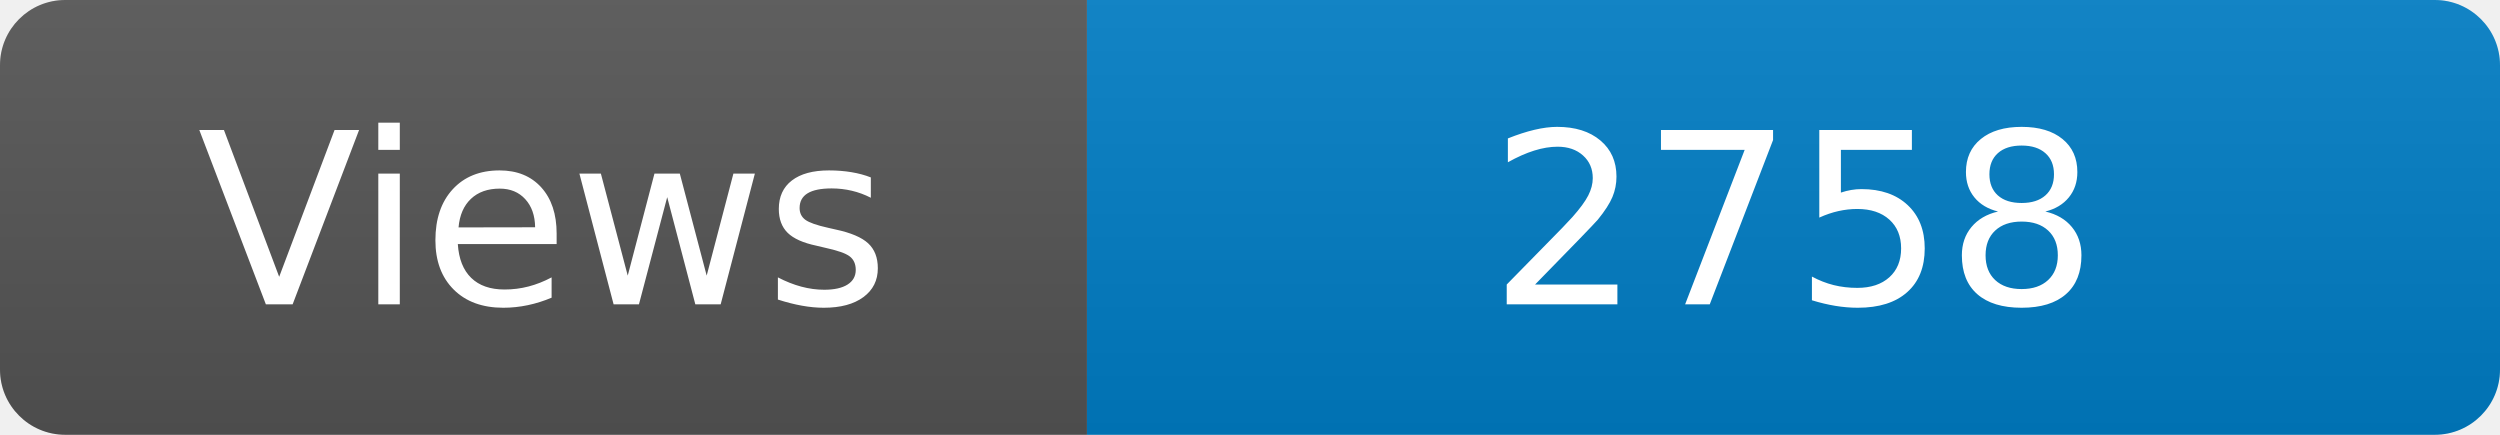
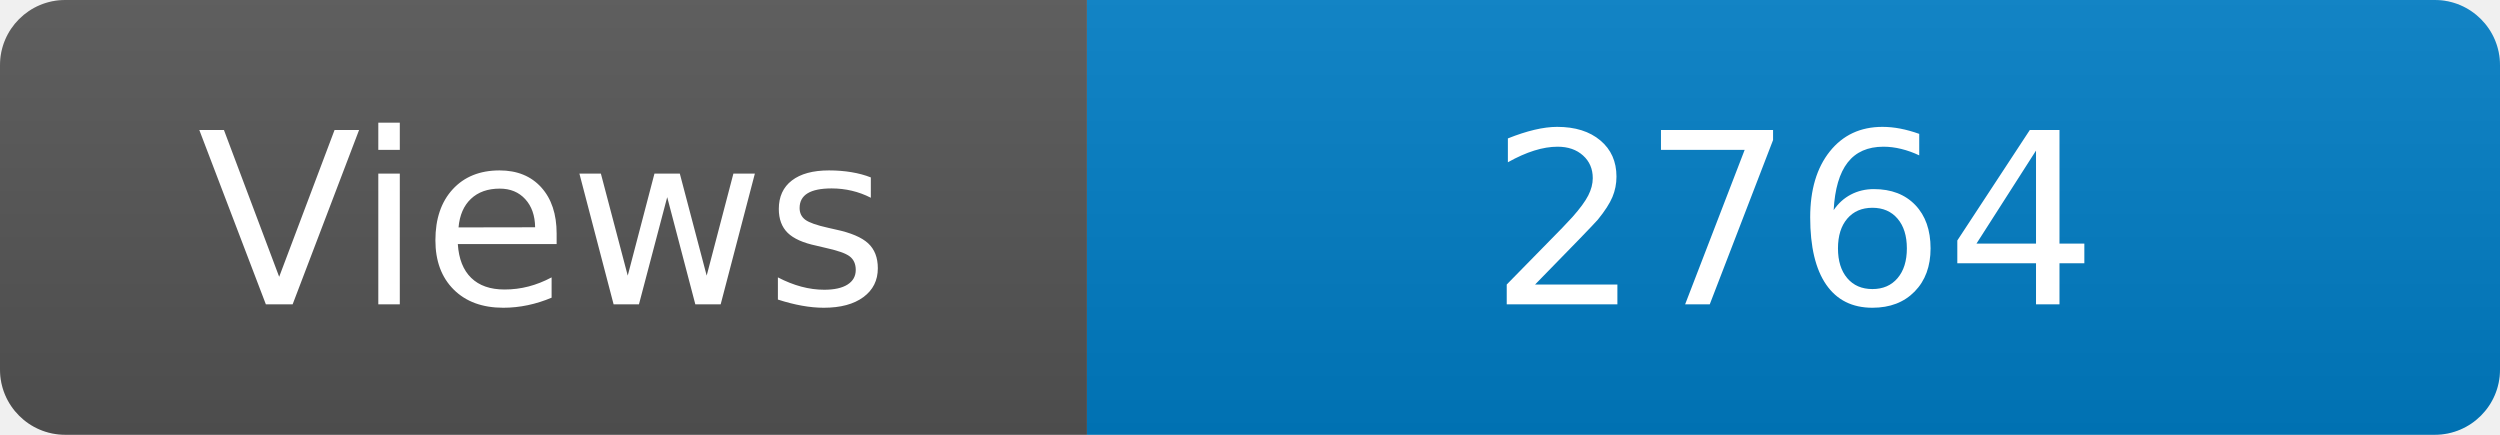
<svg xmlns="http://www.w3.org/2000/svg" width="115" height="20" role="img" aria-label="Maintained?: yes">
  <linearGradient id="s" x2="0" y2="100%">
    <stop offset="0" stop-color="#bbb" stop-opacity=".1" />
    <stop offset="1" stop-opacity=".1" />
  </linearGradient>
  <clipPath id="r">
    <rect width="115" height="20" rx="3" fill="#fff" />
  </clipPath>
  <g clip-path="url(#r)">
    <rect width="50" height="20" fill="#555" />
    <rect x="50" width="160" height="20" fill="#007ec6" />
    <rect width="115" height="20" fill="url(#s)" />
  </g>
  <g fill="#fff" text-anchor="middle" font-family="Verdana,Geneva,DejaVu Sans,sans-serif" font-size="110">
    <text x="250" y="140" transform="scale(.1)" fill="#fff">Views</text>
-     <text x="825" y="140" transform="scale(.1)" fill="#fff">2758</text>
+     <text x="825" y="140" transform="scale(.1)" fill="#fff">2764</text>
  </g>
</svg>
